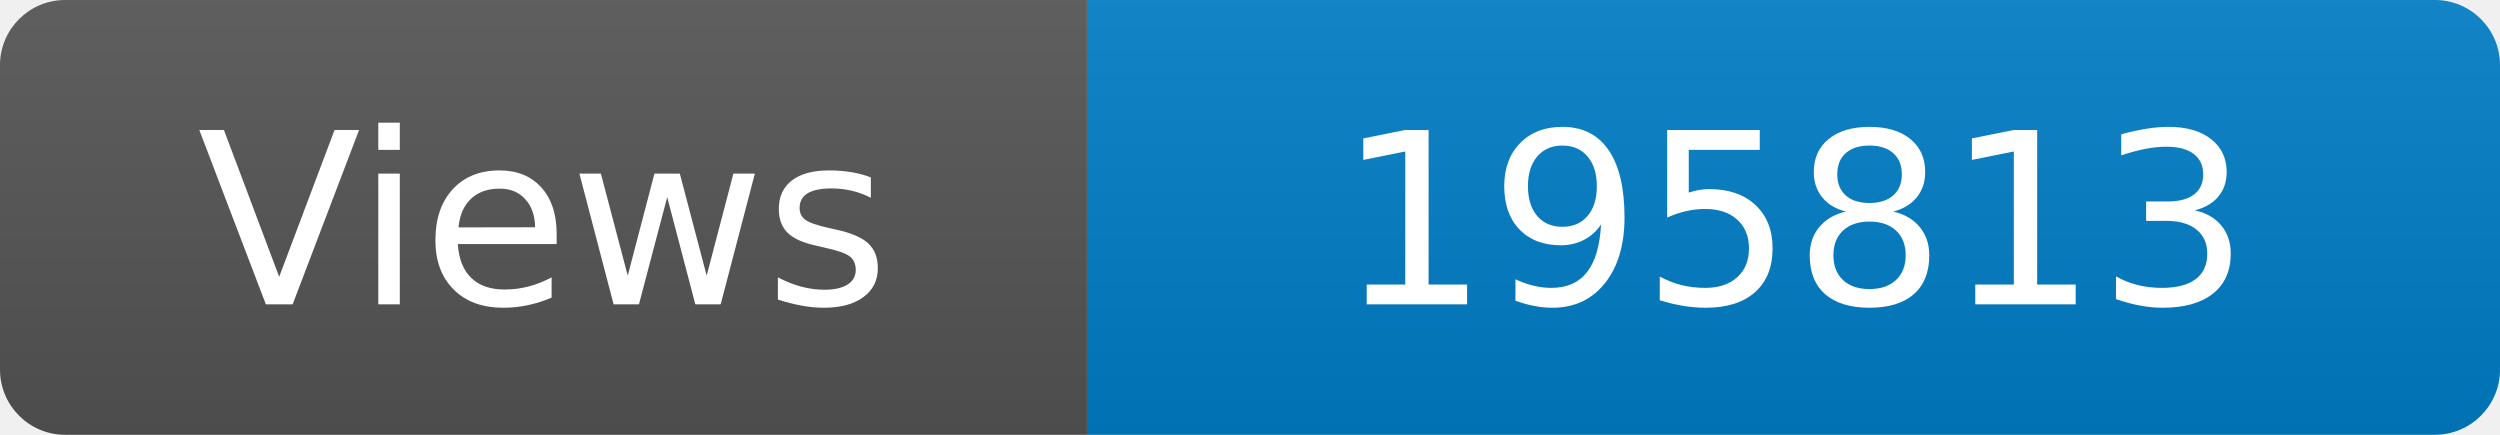
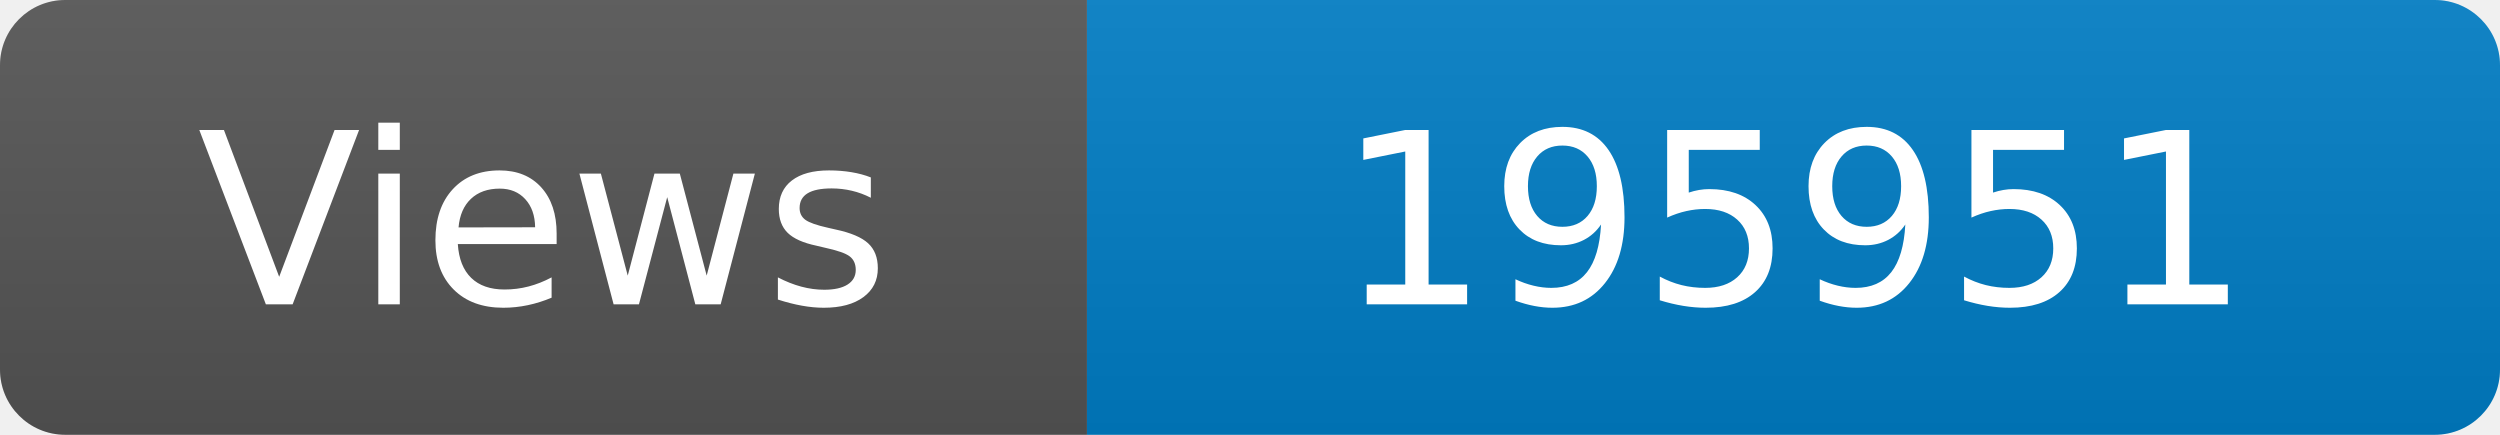
<svg xmlns="http://www.w3.org/2000/svg" width="115" height="20" role="img" aria-label="Maintained?: yes">
  <linearGradient id="s" x2="0" y2="100%">
    <stop offset="0" stop-color="#bbb" stop-opacity=".1" />
    <stop offset="1" stop-opacity=".1" />
  </linearGradient>
  <clipPath id="r">
    <rect width="115" height="20" rx="3" fill="#fff" />
  </clipPath>
  <g clip-path="url(#r)">
    <rect width="50" height="20" fill="#555" />
    <rect x="50" width="160" height="20" fill="#007ec6" />
    <rect width="115" height="20" fill="url(#s)" />
  </g>
  <g fill="#fff" text-anchor="middle" font-family="Verdana,Geneva,DejaVu Sans,sans-serif" font-size="110">
    <text x="250" y="140" transform="scale(.1)" fill="#fff">Views</text>
-     <text x="825" y="140" transform="scale(.1)" fill="#fff">195813</text>
+     <text x="825" y="140" transform="scale(.1)" fill="#fff">195951</text>
  </g>
</svg>
